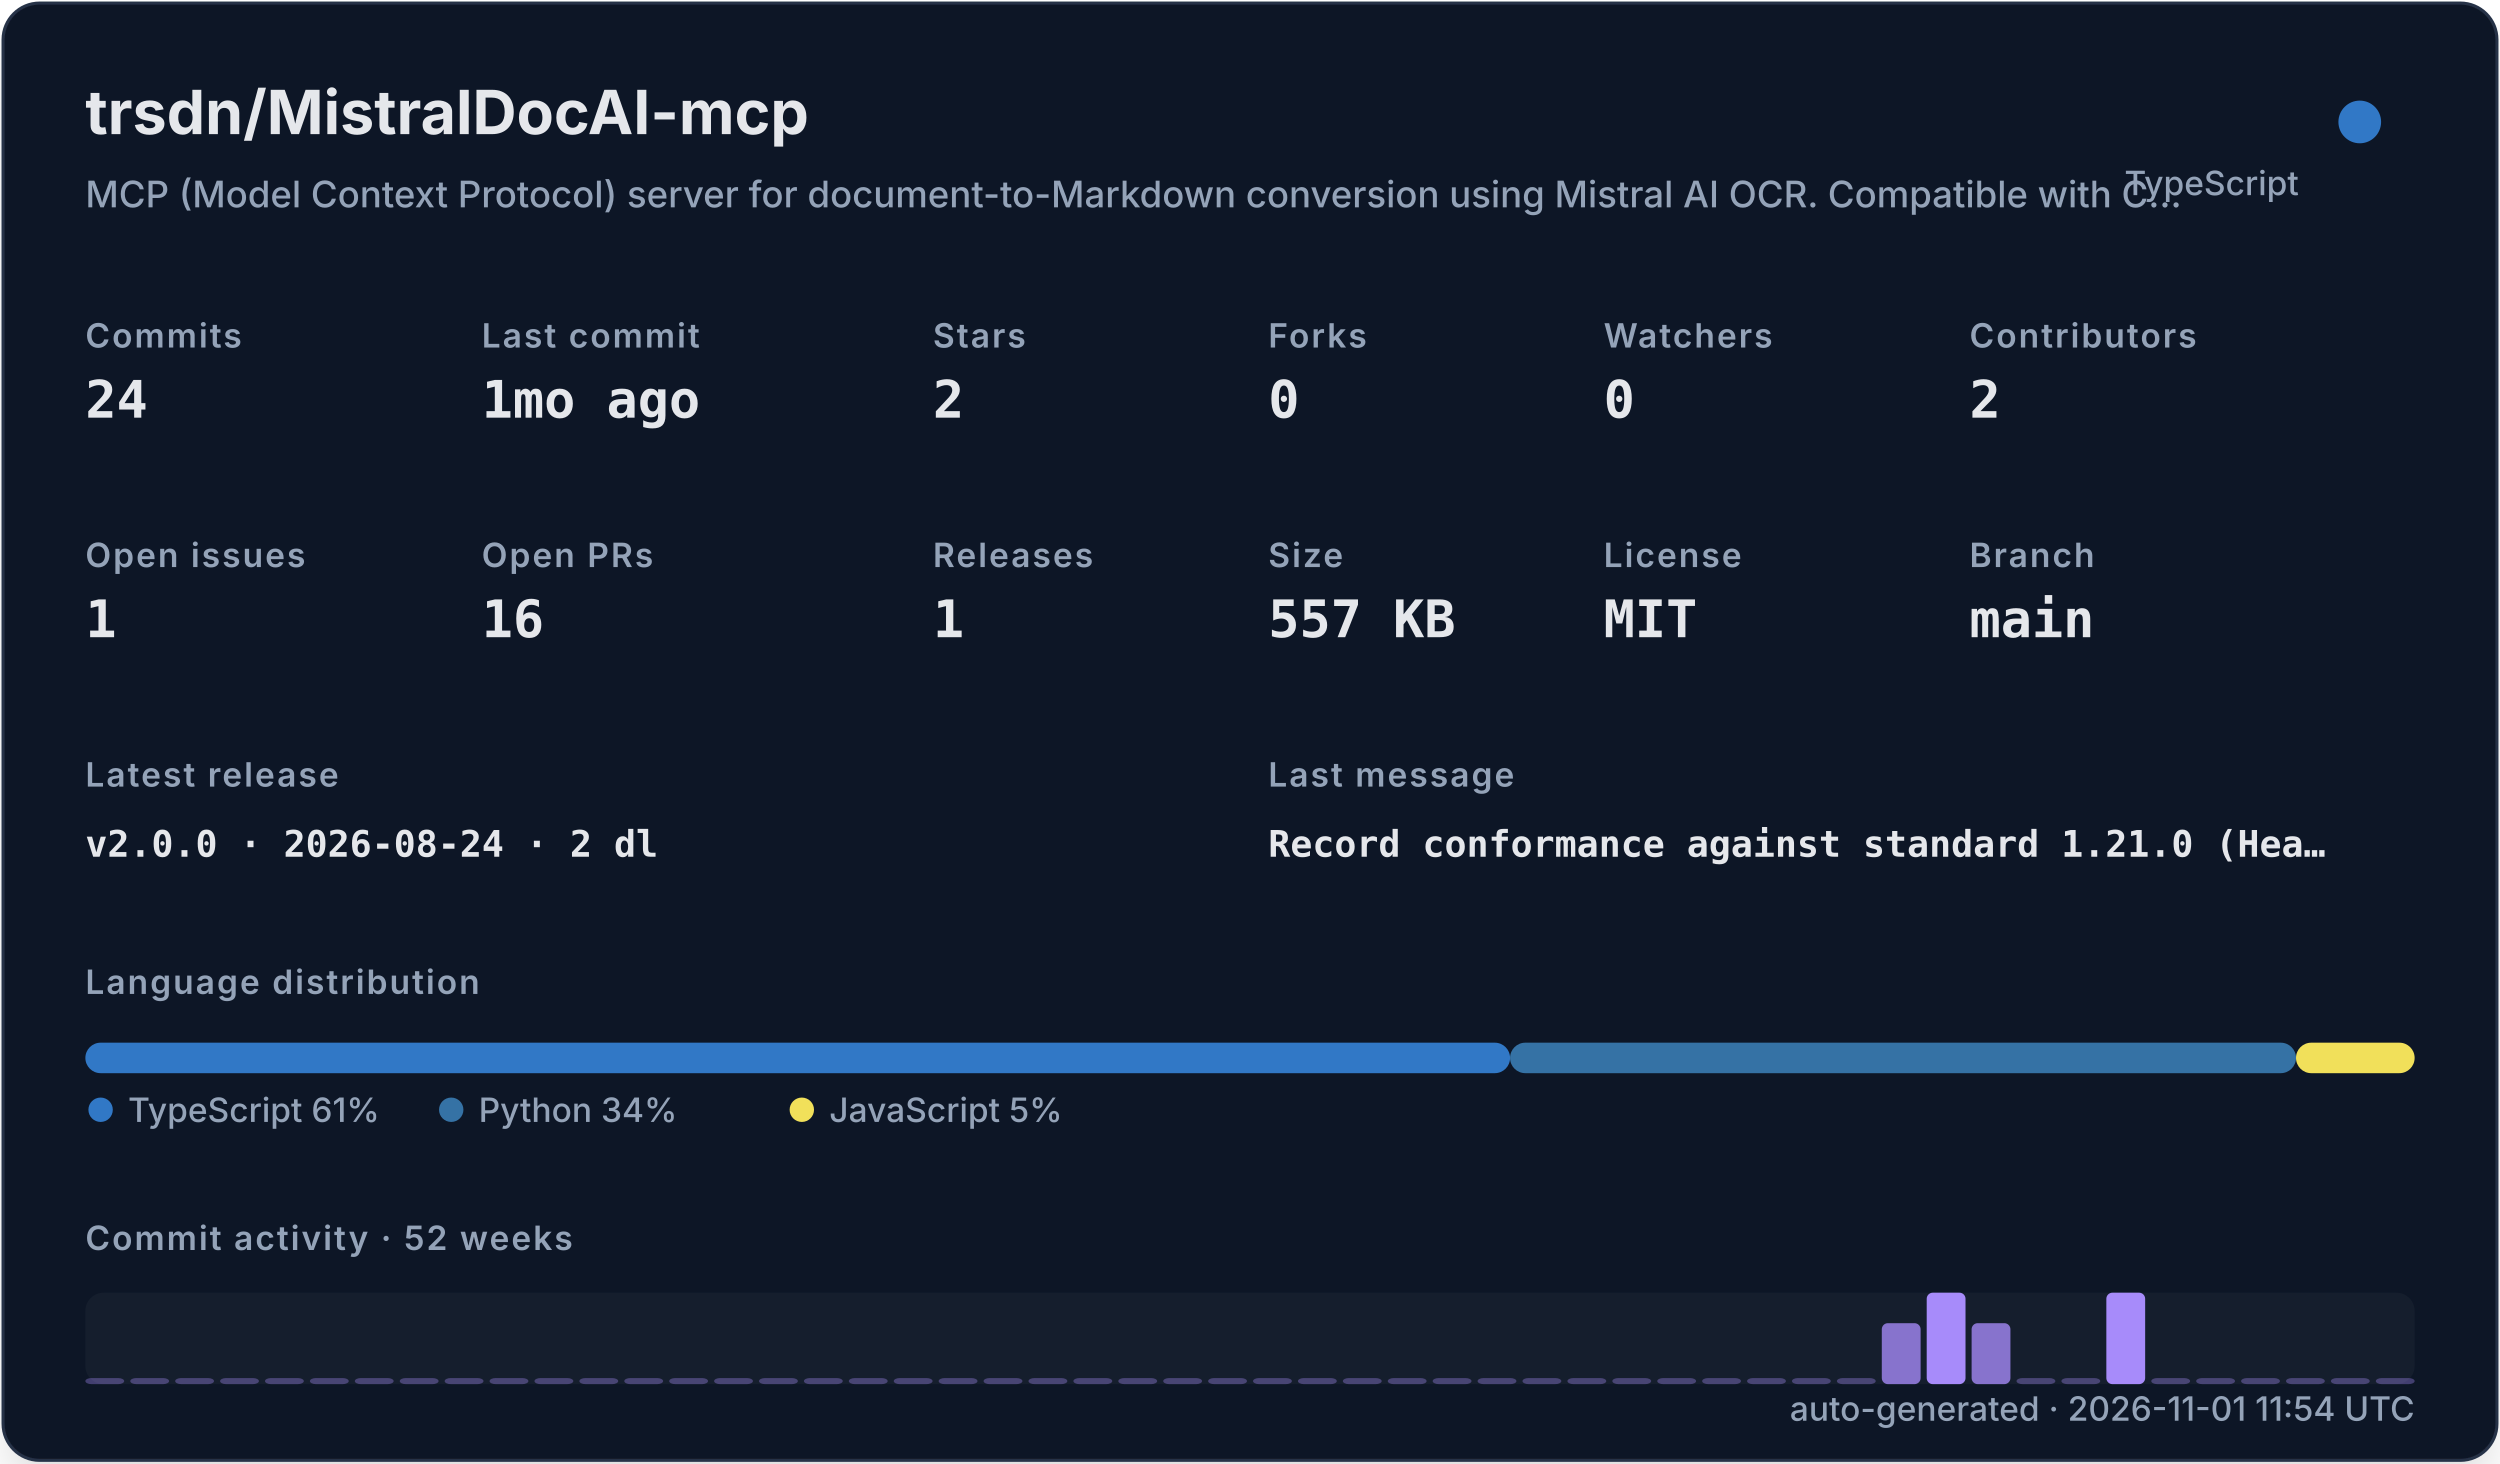
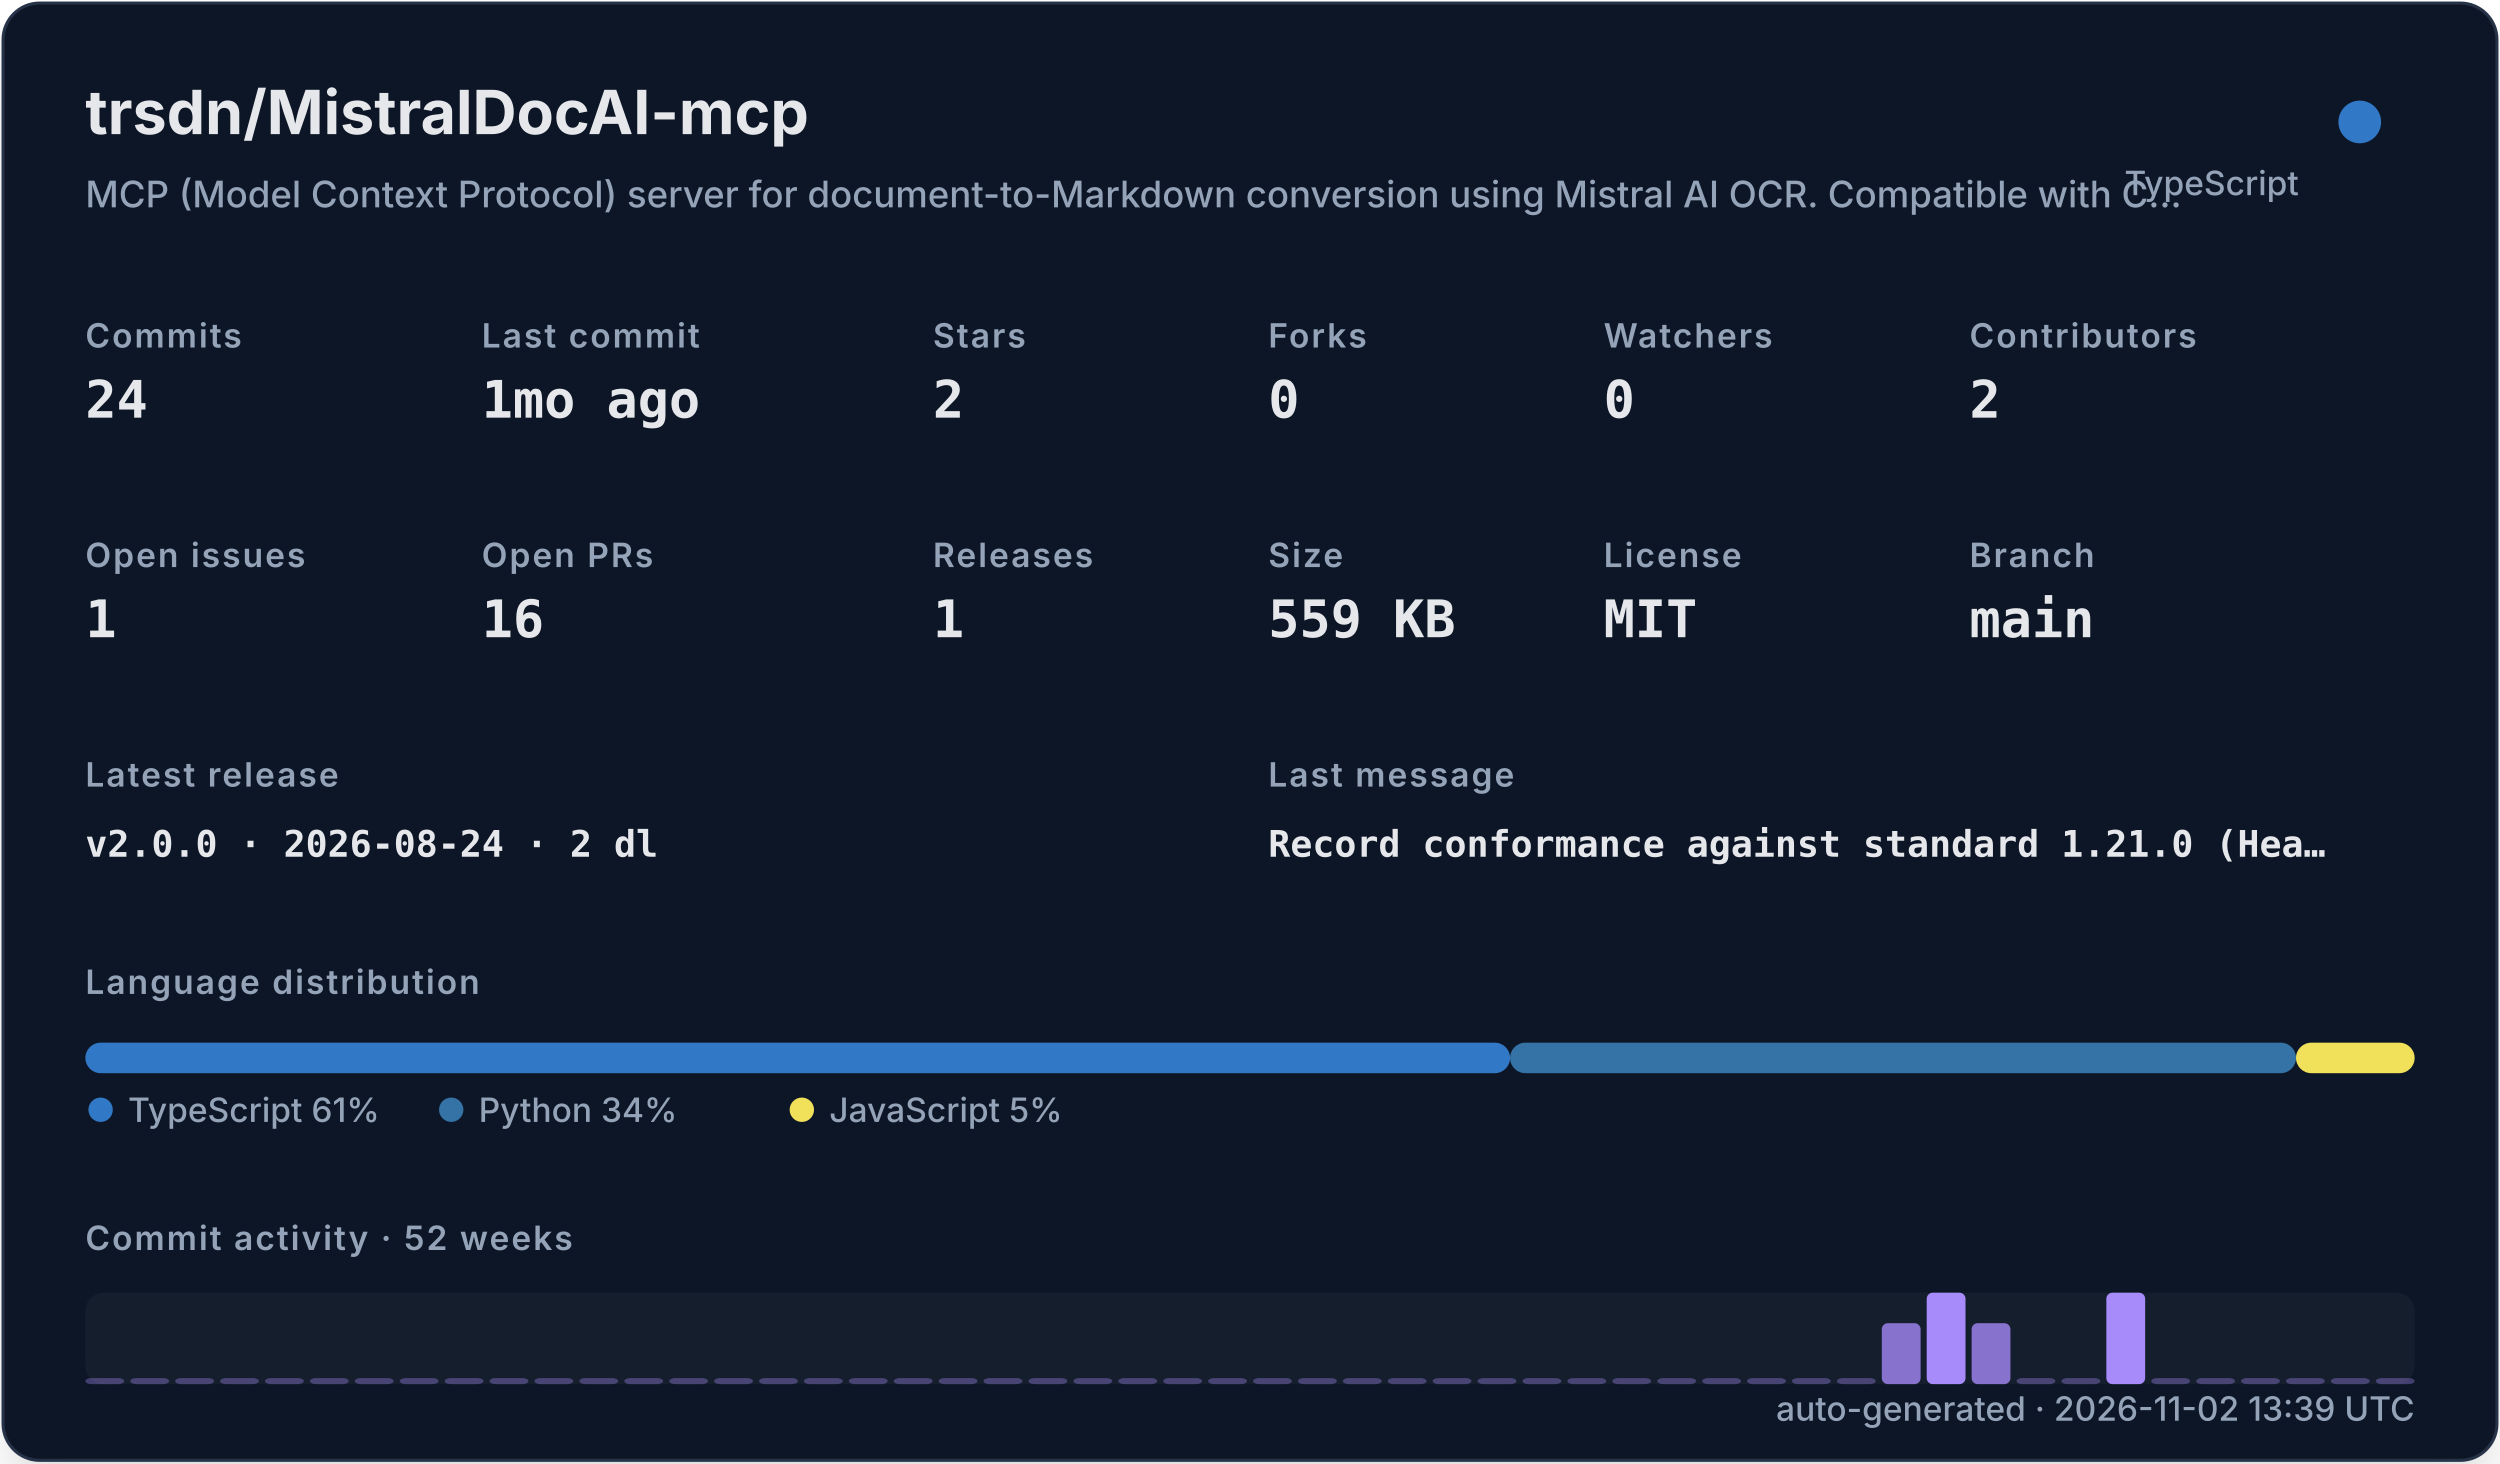
<svg xmlns="http://www.w3.org/2000/svg" width="820" height="480" viewBox="0 0 820 480" role="img">
  <defs>
    <filter id="shadow" x="-10%" y="-10%" width="120%" height="120%">
      <feDropShadow dx="0" dy="8" stdDeviation="10" flood-color="#000000" flood-opacity="0.16" />
    </filter>
    <style>
    .title { font: 700 20px -apple-system,BlinkMacSystemFont,"Segoe UI",sans-serif; fill: #e5e7eb; }
    .subtitle { font: 500 12px -apple-system,BlinkMacSystemFont,"Segoe UI",sans-serif; fill: #94a3b8; }
    .label { font: 600 11px -apple-system,BlinkMacSystemFont,"Segoe UI",sans-serif; fill: #94a3b8; text-transform: uppercase; letter-spacing: .06em; }
    .value { font: 700 17px ui-monospace,SFMono-Regular,Menlo,monospace; fill: #e5e7eb; }
    .small { font: 500 11px -apple-system,BlinkMacSystemFont,"Segoe UI",sans-serif; fill: #94a3b8; }
    .tiny { font: 500 10px -apple-system,BlinkMacSystemFont,"Segoe UI",sans-serif; fill: #94a3b8; }
    .mono { font: 650 12px ui-monospace,SFMono-Regular,Menlo,monospace; fill: #e5e7eb; }
  </style>
  </defs>
  <rect x="1" y="1" width="818" height="478" rx="12" fill="#111827" stroke="#263247" filter="url(#shadow)" />
  <text x="28" y="44" class="title">trsdn/MistralDocAI-mcp</text>
  <text x="28" y="68" class="subtitle">MCP (Model Context Protocol) server for document-to-Markdown conversion using Mistral AI OCR. Compatible with C…</text>
  <circle cx="774" cy="40" r="7" fill="#3178c6" />
  <text x="754" y="64" text-anchor="end" class="small">TypeScript</text>
  <text x="28" y="114" class="label">Commits</text>
  <text x="28" y="137" class="value">24</text>
  <text x="158" y="114" class="label">Last commit</text>
  <text x="158" y="137" class="value">1mo ago</text>
  <text x="306" y="114" class="label">Stars</text>
  <text x="306" y="137" class="value">2</text>
  <text x="416" y="114" class="label">Forks</text>
  <text x="416" y="137" class="value">0</text>
  <text x="526" y="114" class="label">Watchers</text>
  <text x="526" y="137" class="value">0</text>
  <text x="646" y="114" class="label">Contributors</text>
  <text x="646" y="137" class="value">2</text>
  <text x="28" y="186" class="label">Open issues</text>
  <text x="28" y="209" class="value">1</text>
  <text x="158" y="186" class="label">Open PRs</text>
  <text x="158" y="209" class="value">16</text>
  <text x="306" y="186" class="label">Releases</text>
  <text x="306" y="209" class="value">1</text>
  <text x="416" y="186" class="label">Size</text>
-   <text x="416" y="209" class="value">557 KB</text>
+   <text x="416" y="209" class="value">559 KB</text>
  <text x="526" y="186" class="label">License</text>
  <text x="526" y="209" class="value">MIT</text>
  <text x="646" y="186" class="label">Branch</text>
  <text x="646" y="209" class="value">main</text>
  <text x="28" y="258" class="label">Latest release</text>
  <text x="28" y="281" class="mono">v2.0.0 · 2026-08-24 · 2 dl</text>
  <text x="416" y="258" class="label">Last message</text>
  <text x="416" y="281" class="mono">Record conformance against standard 1.21.0 (Hea…</text>
  <text x="28" y="326" class="label">Language distribution</text>
  <rect x="28.00" y="342" width="467.30" height="10" rx="5" fill="#3178c6" />
  <rect x="495.30" y="342" width="257.79" height="10" rx="5" fill="#3572A5" />
  <rect x="753.09" y="342" width="38.91" height="10" rx="5" fill="#f1e05a" />
  <circle cx="33" cy="364" r="4" fill="#3178c6" />
  <text x="42" y="368" class="small">TypeScript 61%</text>
  <circle cx="148" cy="364" r="4" fill="#3572A5" />
  <text x="157" y="368" class="small">Python 34%</text>
  <circle cx="263" cy="364" r="4" fill="#f1e05a" />
  <text x="272" y="368" class="small">JavaScript 5%</text>
  <text x="28" y="410" class="label">Commit activity · 52 weeks</text>
  <rect x="28" y="424" width="764" height="30" rx="6" fill="#1f2937" opacity=".42" />
  <rect x="28.00" y="452.00" width="12.73" height="2.00" rx="2" fill="#a78bfa" opacity="0.35" />
  <rect x="42.73" y="452.00" width="12.73" height="2.00" rx="2" fill="#a78bfa" opacity="0.35" />
  <rect x="57.46" y="452.00" width="12.73" height="2.00" rx="2" fill="#a78bfa" opacity="0.35" />
  <rect x="72.19" y="452.00" width="12.73" height="2.00" rx="2" fill="#a78bfa" opacity="0.35" />
  <rect x="86.92" y="452.00" width="12.73" height="2.00" rx="2" fill="#a78bfa" opacity="0.35" />
  <rect x="101.65" y="452.00" width="12.73" height="2.00" rx="2" fill="#a78bfa" opacity="0.35" />
  <rect x="116.38" y="452.00" width="12.73" height="2.00" rx="2" fill="#a78bfa" opacity="0.35" />
  <rect x="131.12" y="452.00" width="12.73" height="2.00" rx="2" fill="#a78bfa" opacity="0.35" />
  <rect x="145.85" y="452.00" width="12.73" height="2.00" rx="2" fill="#a78bfa" opacity="0.35" />
  <rect x="160.58" y="452.00" width="12.73" height="2.00" rx="2" fill="#a78bfa" opacity="0.35" />
  <rect x="175.31" y="452.00" width="12.73" height="2.00" rx="2" fill="#a78bfa" opacity="0.35" />
  <rect x="190.04" y="452.00" width="12.73" height="2.00" rx="2" fill="#a78bfa" opacity="0.35" />
  <rect x="204.77" y="452.00" width="12.73" height="2.00" rx="2" fill="#a78bfa" opacity="0.35" />
  <rect x="219.50" y="452.00" width="12.73" height="2.00" rx="2" fill="#a78bfa" opacity="0.35" />
  <rect x="234.23" y="452.00" width="12.73" height="2.00" rx="2" fill="#a78bfa" opacity="0.35" />
  <rect x="248.96" y="452.00" width="12.73" height="2.00" rx="2" fill="#a78bfa" opacity="0.35" />
  <rect x="263.69" y="452.00" width="12.73" height="2.00" rx="2" fill="#a78bfa" opacity="0.35" />
  <rect x="278.42" y="452.00" width="12.73" height="2.00" rx="2" fill="#a78bfa" opacity="0.35" />
  <rect x="293.15" y="452.00" width="12.73" height="2.00" rx="2" fill="#a78bfa" opacity="0.35" />
  <rect x="307.88" y="452.00" width="12.73" height="2.00" rx="2" fill="#a78bfa" opacity="0.35" />
  <rect x="322.62" y="452.00" width="12.73" height="2.00" rx="2" fill="#a78bfa" opacity="0.35" />
  <rect x="337.35" y="452.00" width="12.73" height="2.00" rx="2" fill="#a78bfa" opacity="0.35" />
  <rect x="352.08" y="452.00" width="12.73" height="2.00" rx="2" fill="#a78bfa" opacity="0.35" />
  <rect x="366.81" y="452.00" width="12.73" height="2.00" rx="2" fill="#a78bfa" opacity="0.35" />
  <rect x="381.54" y="452.00" width="12.73" height="2.00" rx="2" fill="#a78bfa" opacity="0.35" />
  <rect x="396.27" y="452.00" width="12.73" height="2.00" rx="2" fill="#a78bfa" opacity="0.35" />
  <rect x="411.00" y="452.00" width="12.73" height="2.00" rx="2" fill="#a78bfa" opacity="0.35" />
  <rect x="425.73" y="452.00" width="12.73" height="2.00" rx="2" fill="#a78bfa" opacity="0.35" />
  <rect x="440.46" y="452.00" width="12.73" height="2.00" rx="2" fill="#a78bfa" opacity="0.35" />
  <rect x="455.19" y="452.00" width="12.73" height="2.00" rx="2" fill="#a78bfa" opacity="0.35" />
  <rect x="469.92" y="452.00" width="12.73" height="2.00" rx="2" fill="#a78bfa" opacity="0.35" />
  <rect x="484.65" y="452.00" width="12.73" height="2.00" rx="2" fill="#a78bfa" opacity="0.35" />
  <rect x="499.38" y="452.00" width="12.73" height="2.00" rx="2" fill="#a78bfa" opacity="0.35" />
  <rect x="514.12" y="452.00" width="12.73" height="2.00" rx="2" fill="#a78bfa" opacity="0.35" />
  <rect x="528.85" y="452.00" width="12.73" height="2.00" rx="2" fill="#a78bfa" opacity="0.35" />
  <rect x="543.58" y="452.00" width="12.73" height="2.00" rx="2" fill="#a78bfa" opacity="0.35" />
  <rect x="558.31" y="452.00" width="12.73" height="2.00" rx="2" fill="#a78bfa" opacity="0.35" />
  <rect x="573.04" y="452.00" width="12.73" height="2.00" rx="2" fill="#a78bfa" opacity="0.35" />
  <rect x="587.77" y="452.00" width="12.73" height="2.00" rx="2" fill="#a78bfa" opacity="0.35" />
  <rect x="602.50" y="452.00" width="12.73" height="2.00" rx="2" fill="#a78bfa" opacity="0.35" />
  <rect x="617.23" y="434.00" width="12.73" height="20.00" rx="2" fill="#a78bfa" opacity="0.78" />
  <rect x="631.96" y="424.00" width="12.73" height="30.00" rx="2" fill="#a78bfa" opacity="1.00" />
  <rect x="646.69" y="434.00" width="12.73" height="20.00" rx="2" fill="#a78bfa" opacity="0.78" />
  <rect x="661.42" y="452.00" width="12.73" height="2.00" rx="2" fill="#a78bfa" opacity="0.35" />
  <rect x="676.15" y="452.00" width="12.73" height="2.00" rx="2" fill="#a78bfa" opacity="0.35" />
  <rect x="690.88" y="424.00" width="12.73" height="30.00" rx="2" fill="#a78bfa" opacity="1.00" />
  <rect x="705.62" y="452.00" width="12.73" height="2.00" rx="2" fill="#a78bfa" opacity="0.35" />
  <rect x="720.35" y="452.00" width="12.73" height="2.00" rx="2" fill="#a78bfa" opacity="0.35" />
  <rect x="735.08" y="452.00" width="12.73" height="2.00" rx="2" fill="#a78bfa" opacity="0.35" />
  <rect x="749.81" y="452.00" width="12.73" height="2.00" rx="2" fill="#a78bfa" opacity="0.35" />
  <rect x="764.54" y="452.00" width="12.73" height="2.00" rx="2" fill="#a78bfa" opacity="0.35" />
  <rect x="779.27" y="452.00" width="12.73" height="2.00" rx="2" fill="#a78bfa" opacity="0.35" />
-   <text x="792" y="466" text-anchor="end" class="small">auto-generated · 2026-11-01 11:54 UTC</text>
+   <text x="792" y="466" text-anchor="end" class="small">auto-generated · 2026-11-02 13:39 UTC</text>
</svg>
